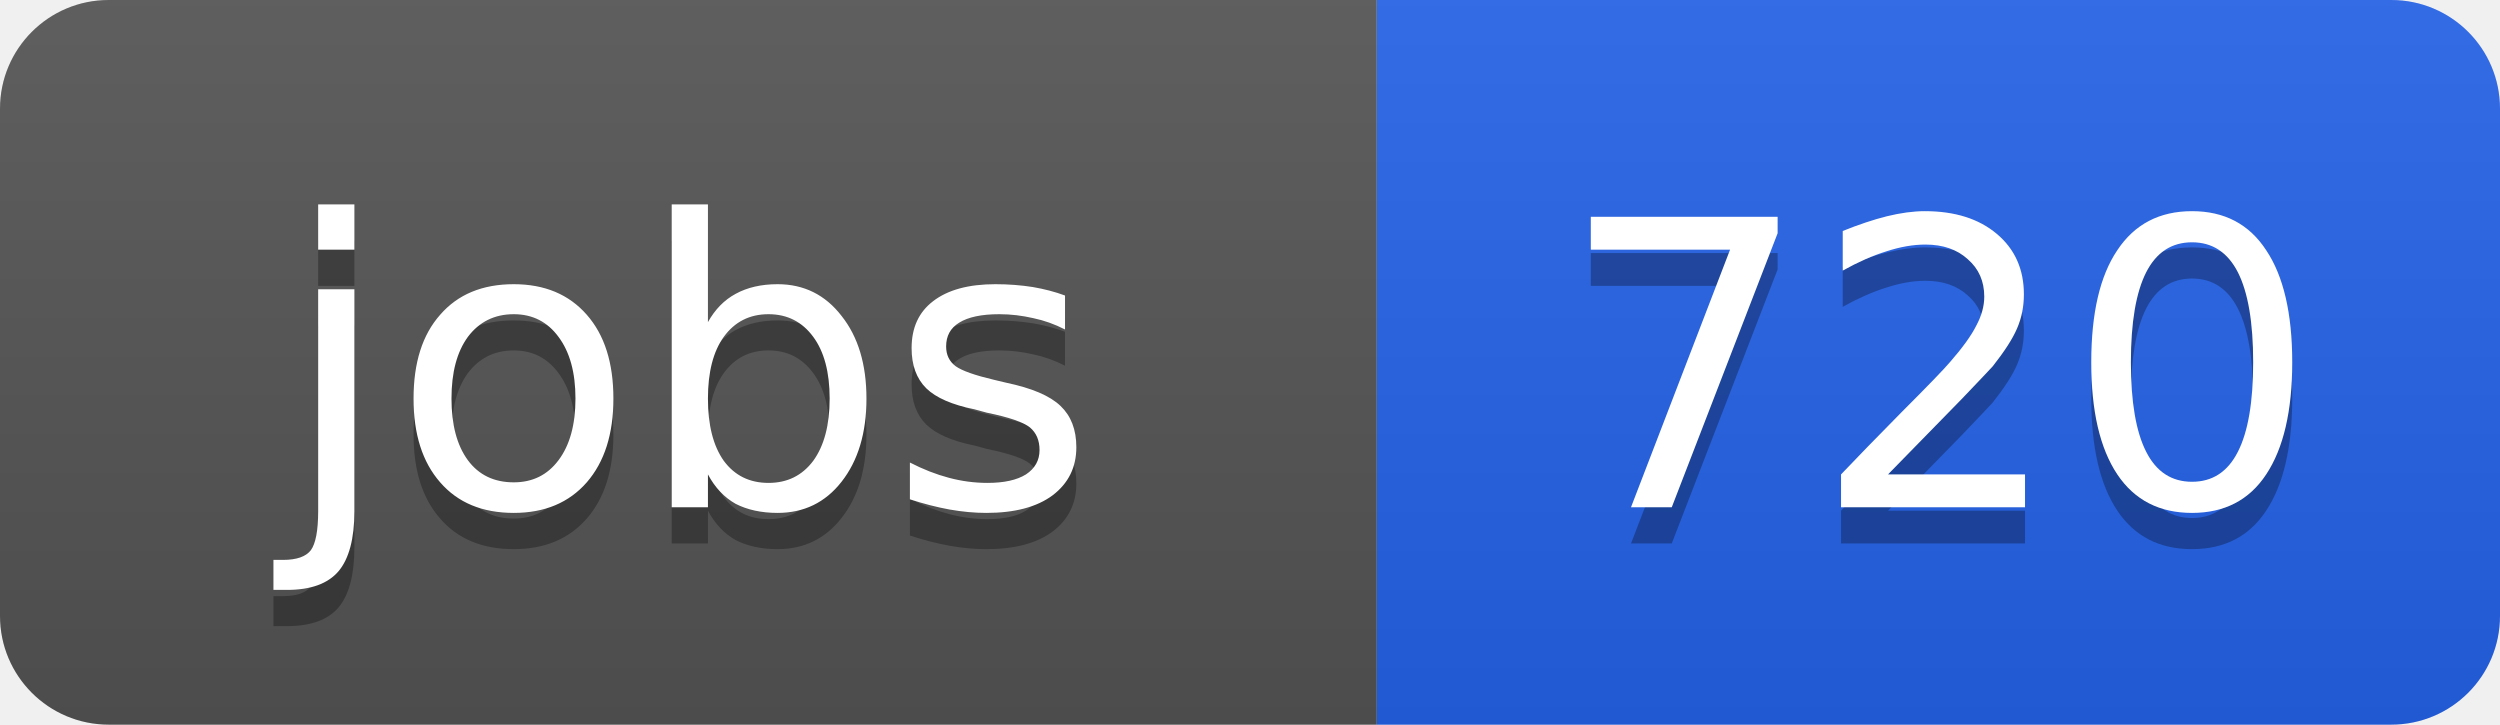
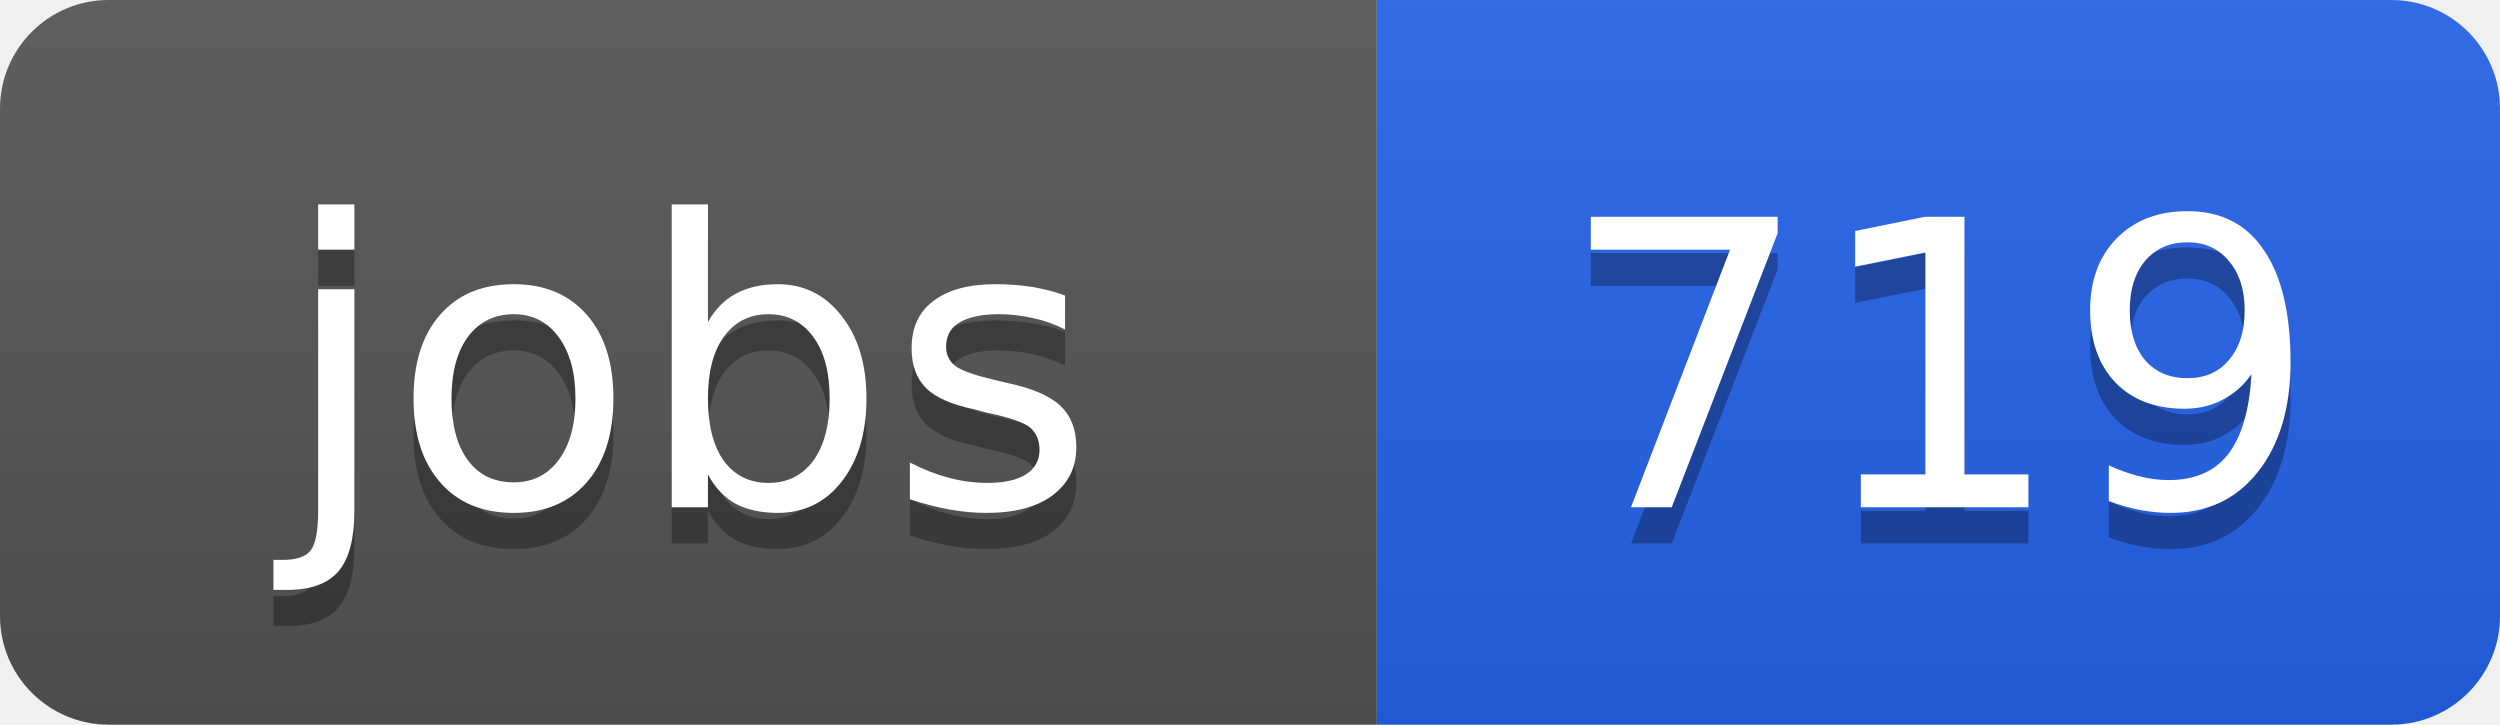
<svg xmlns="http://www.w3.org/2000/svg" width="69" height="20">
  <linearGradient id="b" x2="0" y2="100%">
    <stop offset="0" stop-color="#bbb" stop-opacity=".1" />
    <stop offset="1" stop-opacity=".1" />
  </linearGradient>
  <clipPath id="a">
    <rect width="69" height="20" rx="3" fill="#fff" />
  </clipPath>
  <g clip-path="url(#a)">
    <path fill="#555" d="M0 0h38v20H0z" />
    <path fill="#2563eb" d="M38 0h31v20H38z" />
    <path fill="url(#b)" d="M0 0h69v20H0z" />
  </g>
  <g fill="#fff" text-anchor="middle" font-family="DejaVu Sans,Verdana,Geneva,sans-serif" font-size="11">
    <text x="19" y="15" fill="#010101" fill-opacity=".3">jobs</text>
    <text x="19" y="14">jobs</text>
-     <text x="53.5" y="15" fill="#010101" fill-opacity=".3">720</text>
-     <text x="53.5" y="14">720</text>
+     <text x="53.5" y="15" fill="#010101" fill-opacity=".3">719</text>
+     <text x="53.5" y="14">719</text>
  </g>
</svg>
